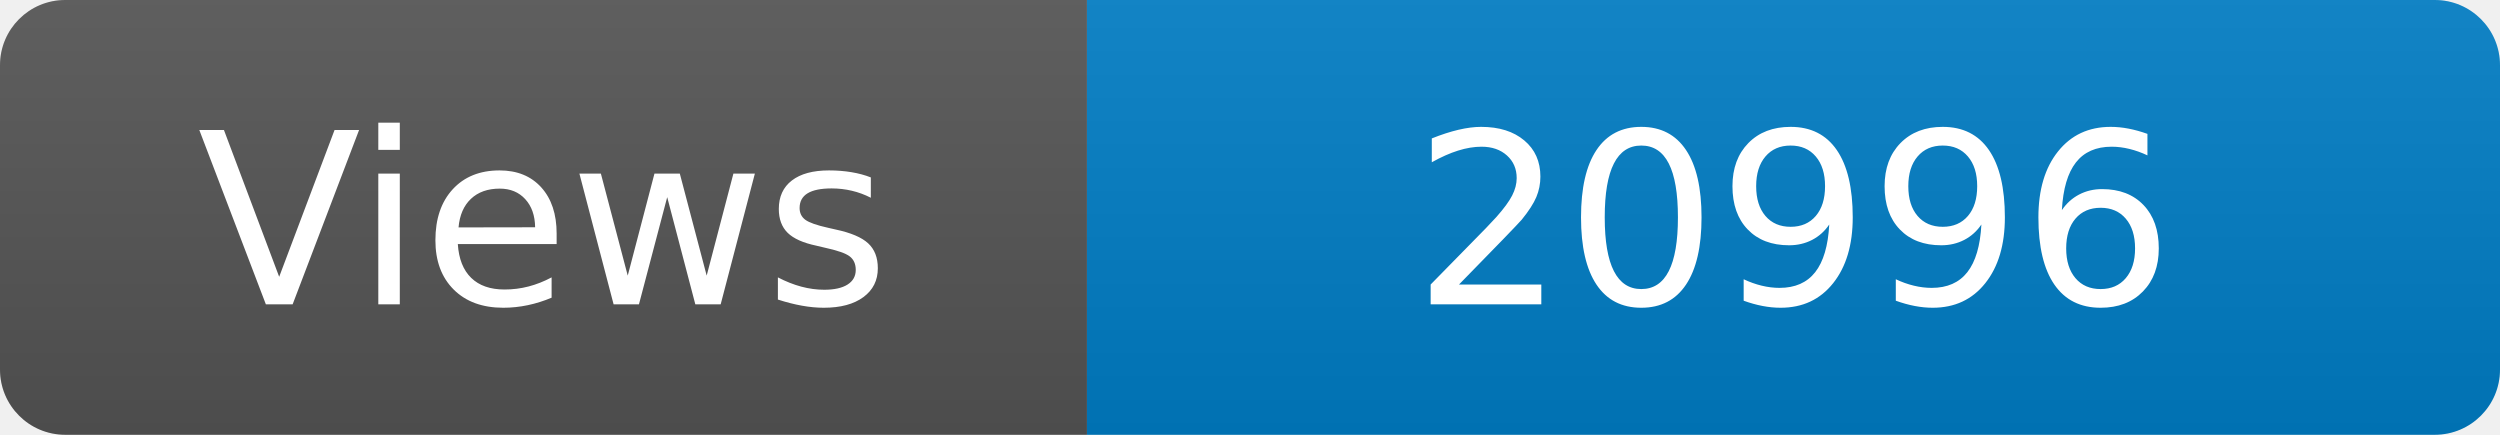
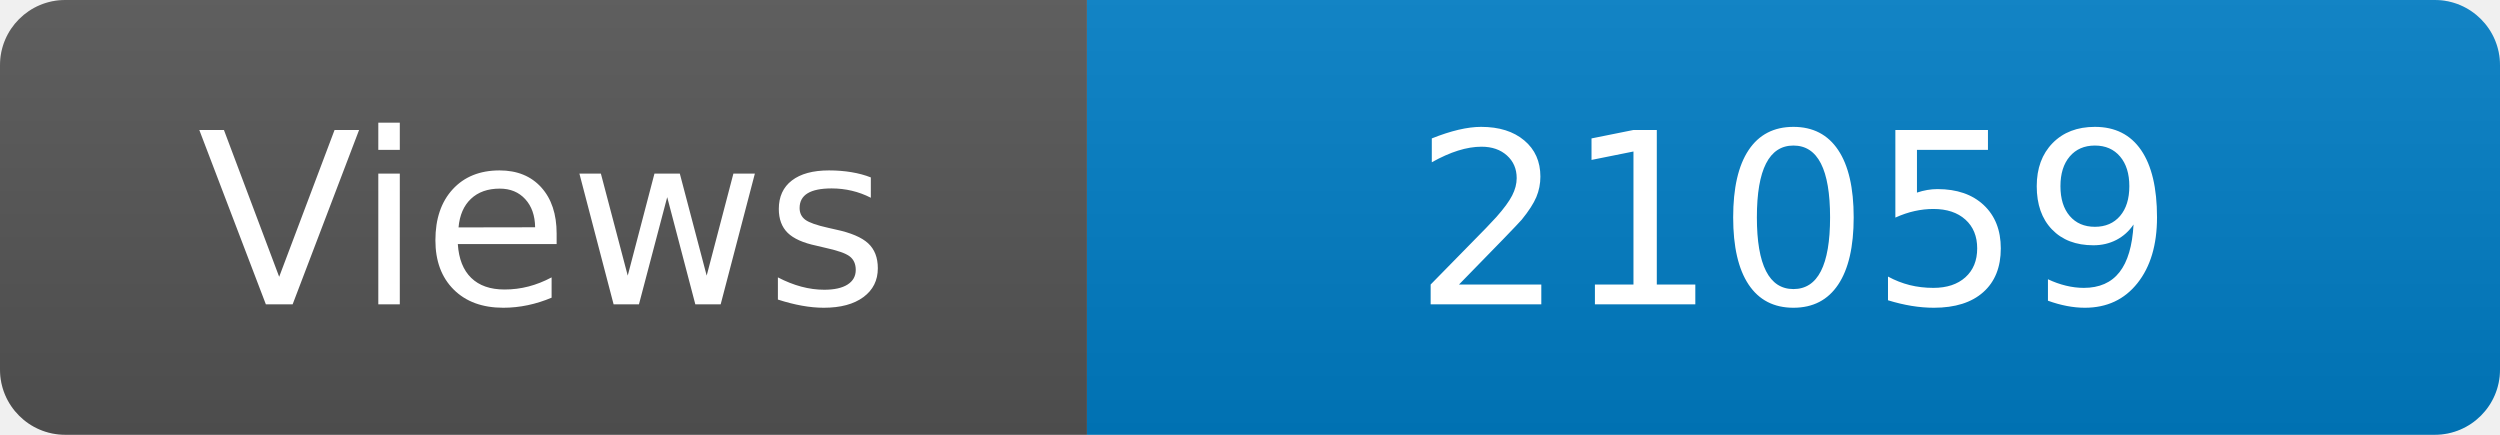
<svg xmlns="http://www.w3.org/2000/svg" width="115" height="20" role="img" aria-label="Maintained?: yes">
  <linearGradient id="s" x2="0" y2="100%">
    <stop offset="0" stop-color="#bbb" stop-opacity=".1" />
    <stop offset="1" stop-opacity=".1" />
  </linearGradient>
  <clipPath id="r">
    <rect width="115" height="20" rx="3" fill="#fff" />
  </clipPath>
  <g clip-path="url(#r)">
    <rect width="50" height="20" fill="#555" />
    <rect x="50" width="160" height="20" fill="#007ec6" />
    <rect width="115" height="20" fill="url(#s)" />
  </g>
  <g fill="#fff" text-anchor="middle" font-family="Verdana,Geneva,DejaVu Sans,sans-serif" font-size="110">
    <text x="250" y="140" transform="scale(.1)" fill="#fff">Views</text>
-     <text x="825" y="140" transform="scale(.1)" fill="#fff">20996</text>
+     <text x="825" y="140" transform="scale(.1)" fill="#fff">21059</text>
  </g>
</svg>
